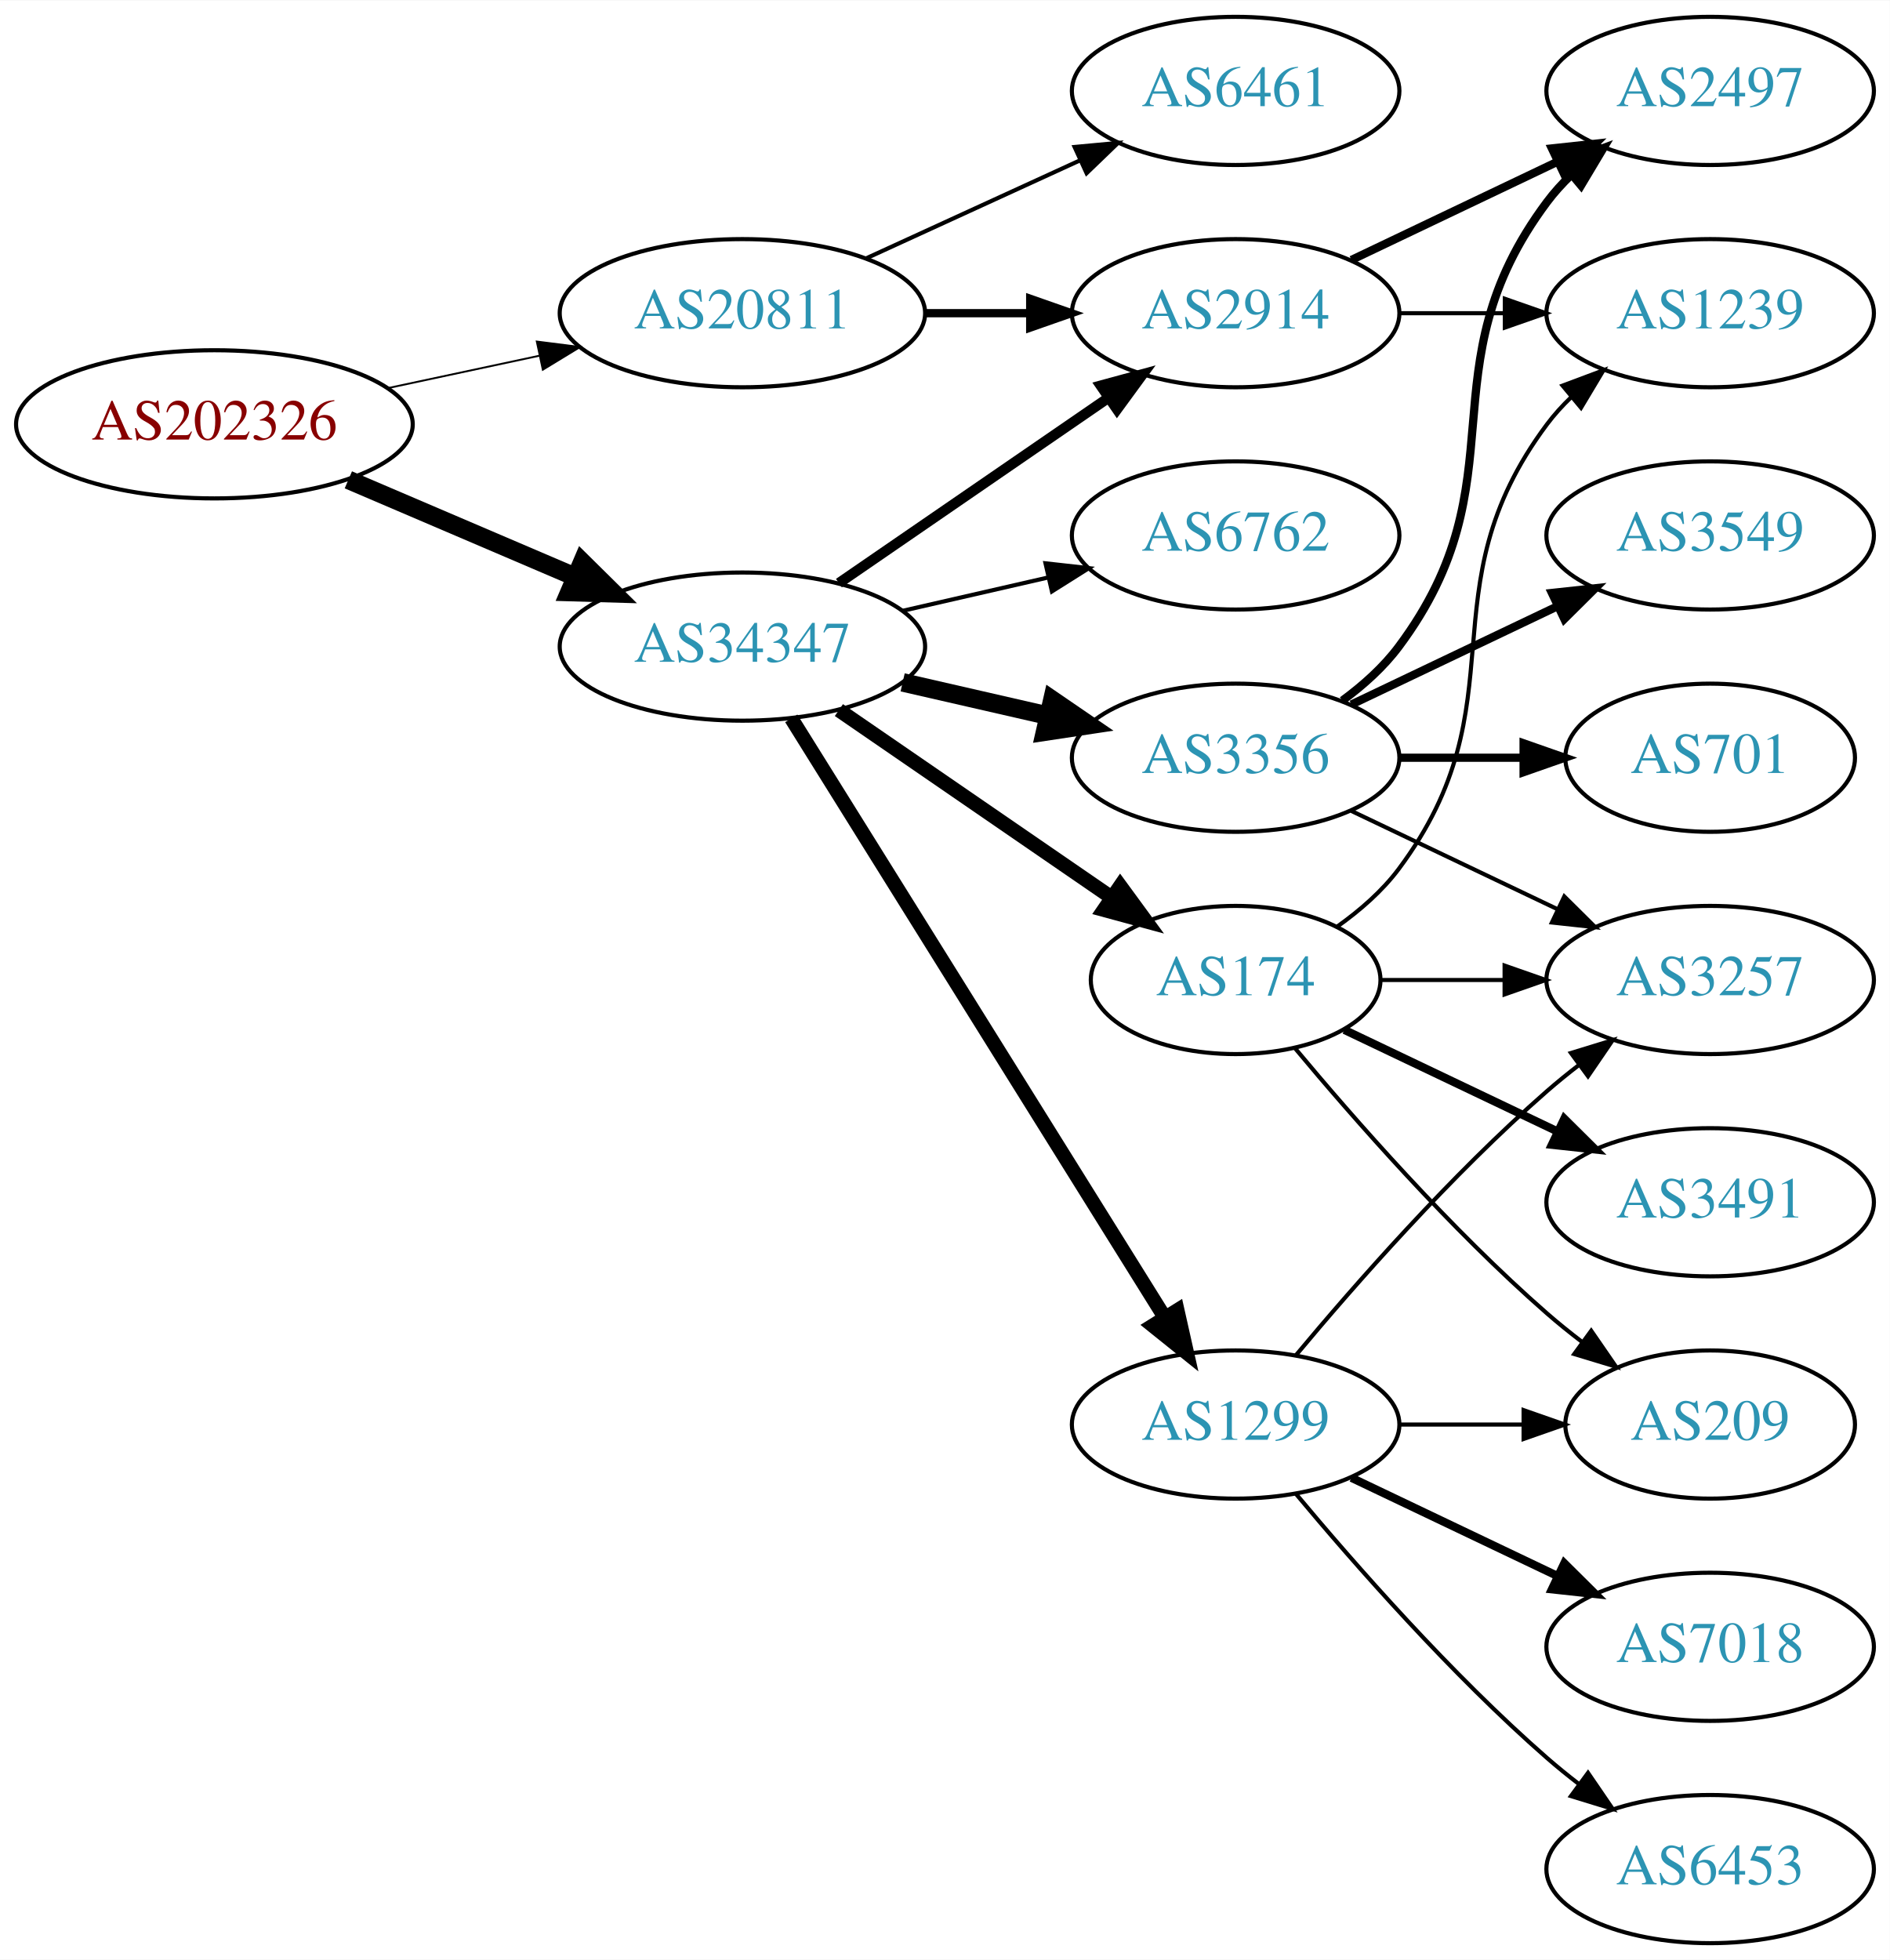
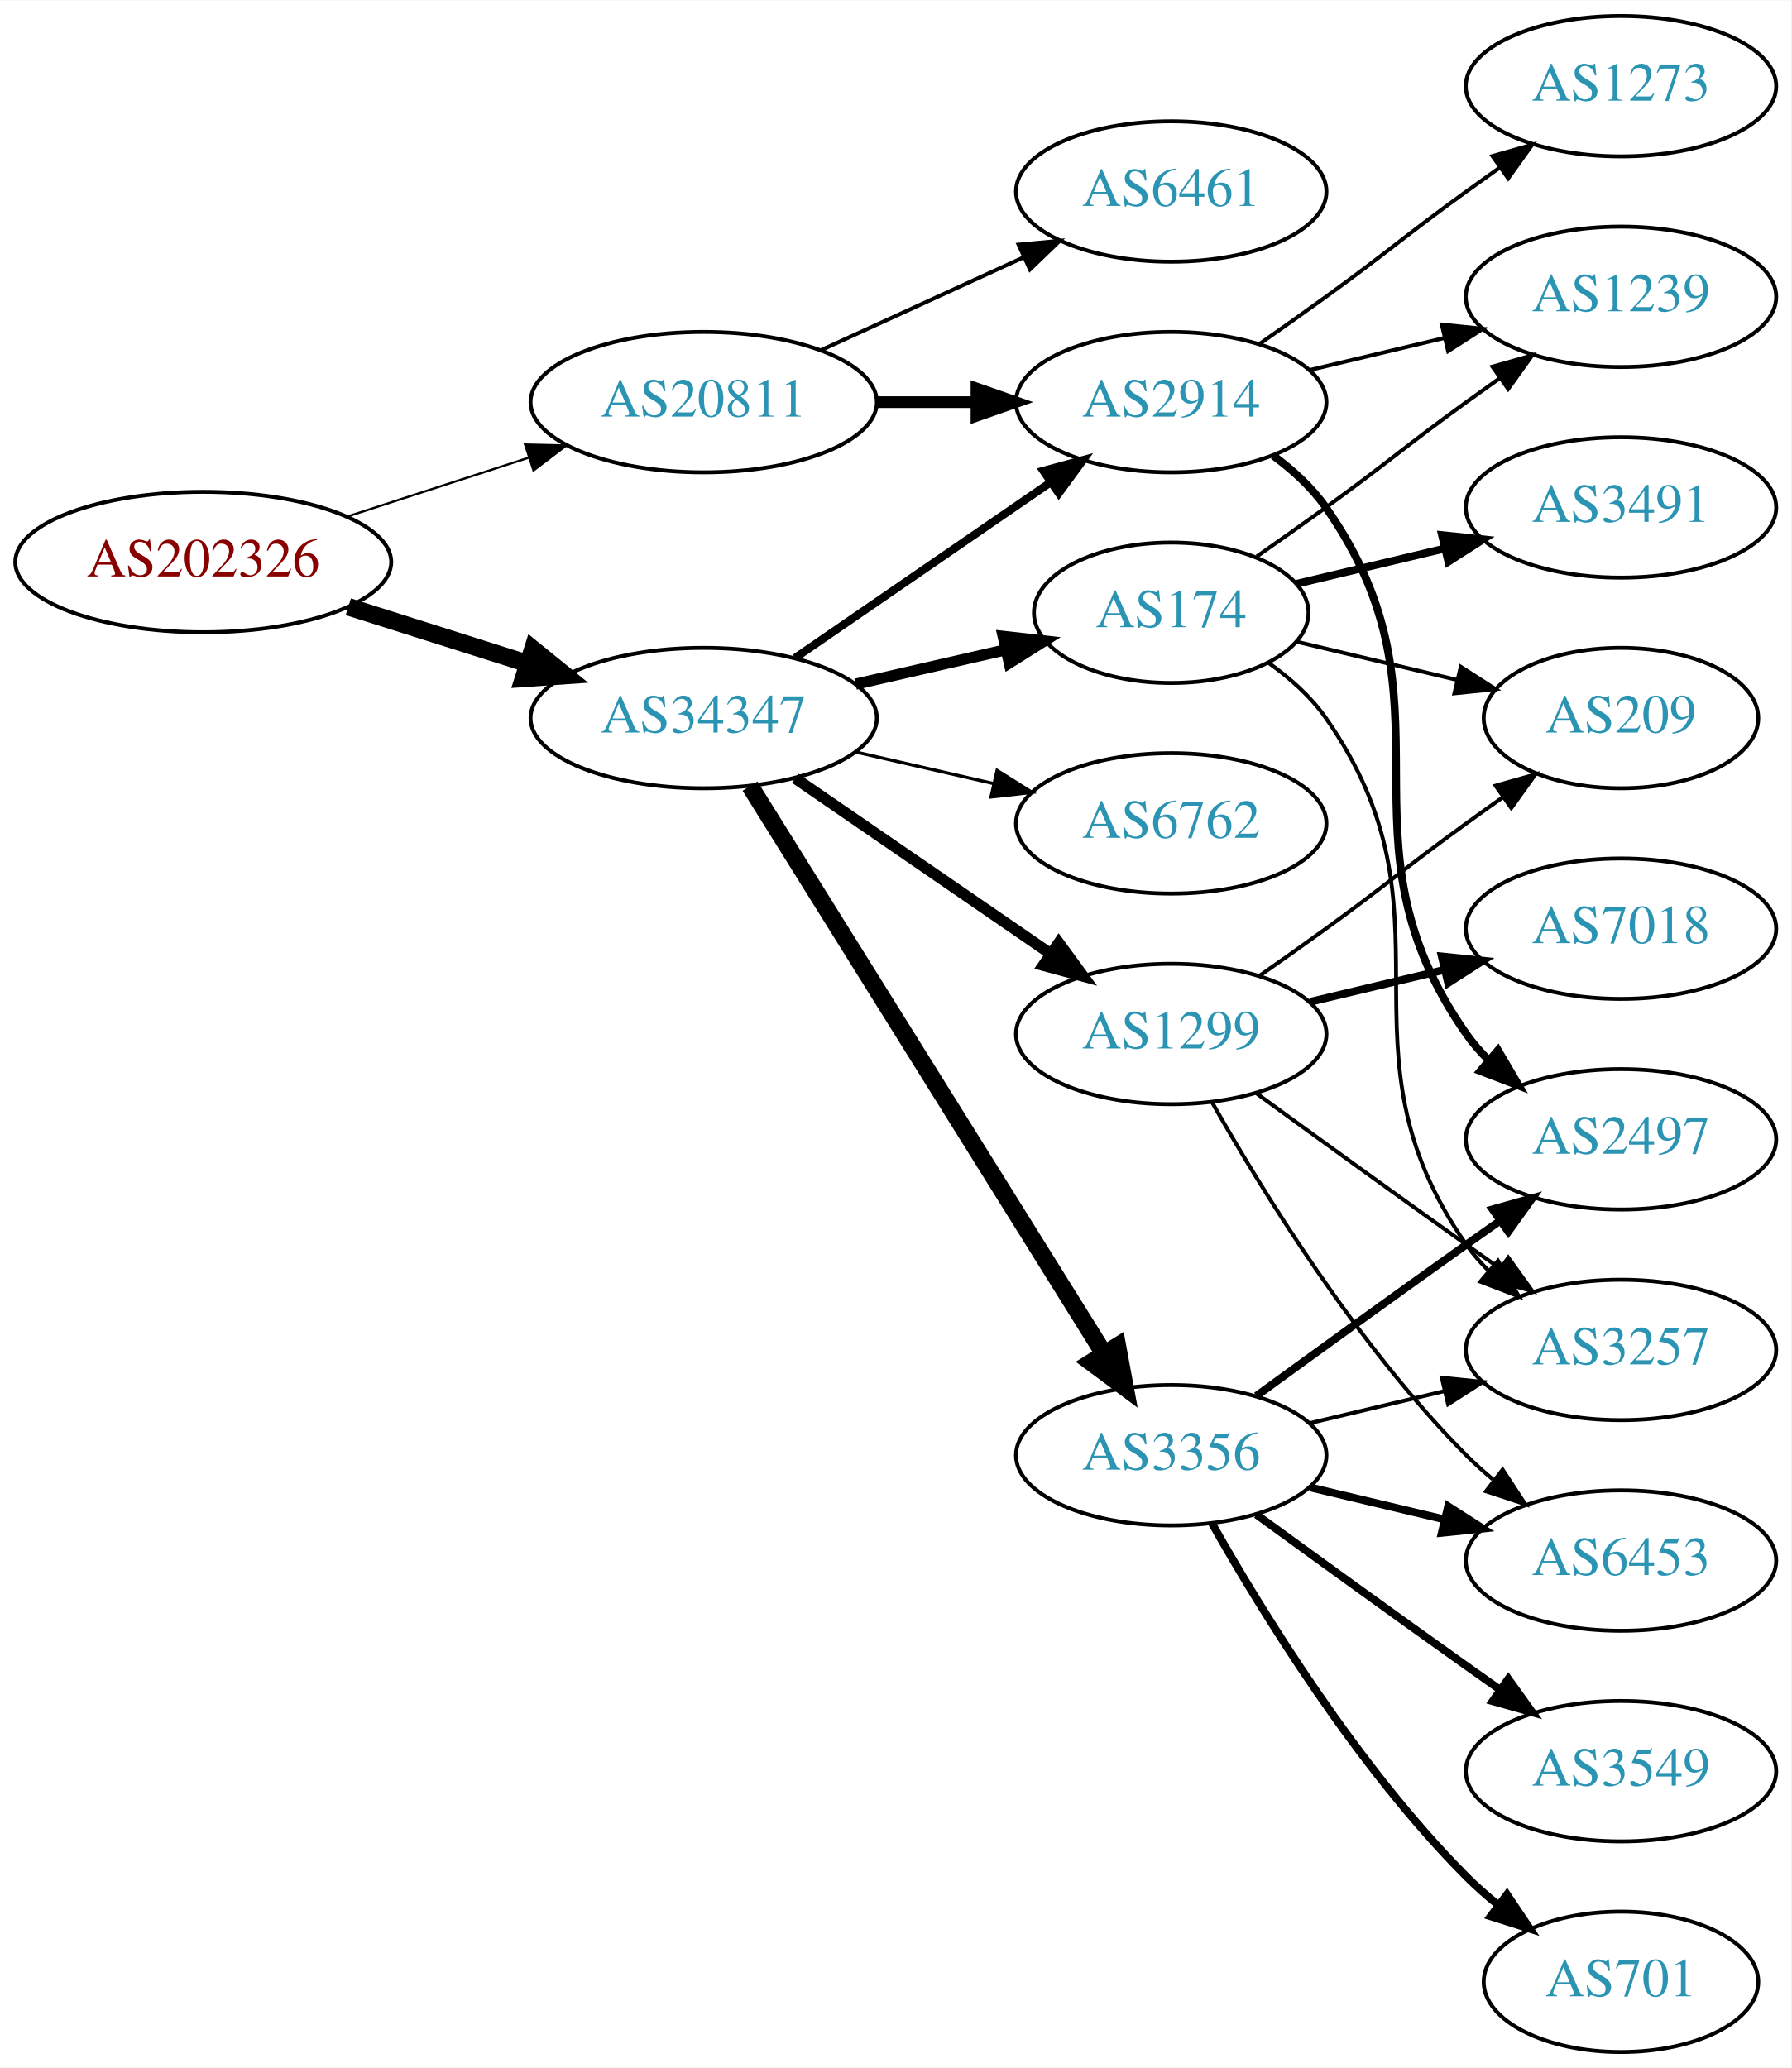
- <svg xmlns="http://www.w3.org/2000/svg" xmlns:xlink="http://www.w3.org/1999/xlink" width="459pt" height="476pt" viewBox="0.00 0.00 459.17 476.00">
-   <g id="graph0" class="graph" transform="scale(1 1) rotate(0) translate(4 472)">
-     <polygon fill="white" stroke="none" points="-4,4 -4,-472 455.17,-472 455.17,4 -4,4" />
+ <svg xmlns="http://www.w3.org/2000/svg" xmlns:xlink="http://www.w3.org/1999/xlink" width="459pt" height="530pt" viewBox="0.00 0.00 459.17 530.00">
+   <g id="graph0" class="graph" transform="scale(1 1) rotate(0) translate(4 526)">
+     <polygon fill="white" stroke="none" points="-4,4 -4,-526 455.17,-526 455.17,4 -4,4" />
    <g id="node1" class="node">
      <g id="a_node1">
        <a xlink:href="/asn/202326" xlink:title="AS202326 ~ odissea [AT]">
-           <ellipse fill="#ffffff" stroke="black" cx="48.096" cy="-369" rx="48.192" ry="18" />
-           <text text-anchor="middle" x="48.096" y="-365.3" font-family="Times,serif" font-size="14.00" fill="#880000">AS202326</text>
+           <ellipse fill="#ffffff" stroke="black" cx="48.096" cy="-382" rx="48.192" ry="18" />
+           <text text-anchor="middle" x="48.096" y="-378.3" font-family="Times,serif" font-size="14.00" fill="#880000">AS202326</text>
        </a>
      </g>
    </g>
    <g id="node2" class="node">
      <g id="a_node2">
        <a xlink:href="/asn/20811" xlink:title="AS20811 ~ Brennercom S.p.A. [IT]">
-           <ellipse fill="#ffffff" stroke="black" cx="176.388" cy="-396" rx="44.393" ry="18" />
-           <text text-anchor="middle" x="176.388" y="-392.3" font-family="Times,serif" font-size="14.00" fill="#2c94b3">AS20811</text>
+           <ellipse fill="#ffffff" stroke="black" cx="176.388" cy="-423" rx="44.393" ry="18" />
+           <text text-anchor="middle" x="176.388" y="-419.3" font-family="Times,serif" font-size="14.00" fill="#2c94b3">AS20811</text>
        </a>
      </g>
    </g>
    <g id="edge1" class="edge">
-       <path fill="none" stroke="black" stroke-width="0.45" d="M90.448,-377.841C102.138,-380.34 114.964,-383.082 127.027,-385.661" />
-       <polygon fill="black" stroke="black" stroke-width="0.45" points="126.428,-389.112 136.939,-387.78 127.891,-382.267 126.428,-389.112" />
+       <path fill="none" stroke="black" stroke-width="0.562" d="M84.948,-393.639C99.425,-398.339 116.271,-403.808 131.474,-408.744" />
+       <polygon fill="black" stroke="black" stroke-width="0.562" points="130.593,-412.137 141.185,-411.896 132.755,-405.48 130.593,-412.137" />
    </g>
    <g id="node3" class="node">
      <g id="a_node3">
        <a xlink:href="/asn/34347" xlink:title="AS34347 ~ HALLAG Kommunal GmbH [AT]">
-           <ellipse fill="#ffffff" stroke="black" cx="176.388" cy="-315" rx="44.393" ry="18" />
-           <text text-anchor="middle" x="176.388" y="-311.3" font-family="Times,serif" font-size="14.00" fill="#2c94b3">AS34347</text>
+           <ellipse fill="#ffffff" stroke="black" cx="176.388" cy="-342" rx="44.393" ry="18" />
+           <text text-anchor="middle" x="176.388" y="-338.3" font-family="Times,serif" font-size="14.00" fill="#2c94b3">AS34347</text>
        </a>
      </g>
    </g>
    <g id="edge2" class="edge">
-       <path fill="none" stroke="black" stroke-width="4.5" d="M80.639,-355.513C97.283,-348.396 117.873,-339.592 135.604,-332.011" />
-       <polygon fill="black" stroke="black" stroke-width="4.5" points="137.469,-335.495 145.116,-327.943 134.373,-328.255 137.469,-335.495" />
+       <path fill="none" stroke="black" stroke-width="4.5" d="M85.286,-370.538C99.636,-365.993 116.272,-360.723 131.315,-355.959" />
+       <polygon fill="black" stroke="black" stroke-width="4.5" points="132.586,-359.687 140.93,-352.914 130.208,-352.179 132.586,-359.687" />
    </g>
    <g id="node4" class="node">
      <g id="a_node4">
        <a xlink:href="/asn/2914" xlink:title="AS2914 ~ NTT America, Inc. [US]">
-           <ellipse fill="#ffffff" stroke="black" cx="296.23" cy="-396" rx="39.794" ry="18" />
-           <text text-anchor="middle" x="296.23" y="-392.3" font-family="Times,serif" font-size="14.00" fill="#2c94b3">AS2914</text>
+           <ellipse fill="#ffffff" stroke="black" cx="296.23" cy="-423" rx="39.794" ry="18" />
+           <text text-anchor="middle" x="296.23" y="-419.3" font-family="Times,serif" font-size="14.00" fill="#2c94b3">AS2914</text>
        </a>
      </g>
    </g>
    <g id="edge3" class="edge">
-       <path fill="none" stroke="black" stroke-width="2" d="M220.599,-396C228.911,-396 237.674,-396 246.156,-396" />
-       <polygon fill="black" stroke="black" stroke-width="2" points="246.315,-399.5 256.315,-396 246.315,-392.5 246.315,-399.5" />
+       <path fill="none" stroke="black" stroke-width="3" d="M220.599,-423C228.911,-423 237.674,-423 246.156,-423" />
+       <polygon fill="black" stroke="black" stroke-width="3" points="246.315,-426.5 256.315,-423 246.315,-419.5 246.315,-426.5" />
    </g>
    <g id="node5" class="node">
      <g id="a_node5">
        <a xlink:href="/asn/6461" xlink:title="AS6461 ~ Zayo Bandwidth [US]">
-           <ellipse fill="#ffffff" stroke="black" cx="296.23" cy="-450" rx="39.794" ry="18" />
-           <text text-anchor="middle" x="296.23" y="-446.3" font-family="Times,serif" font-size="14.00" fill="#2c94b3">AS6461</text>
+           <ellipse fill="#ffffff" stroke="black" cx="296.23" cy="-477" rx="39.794" ry="18" />
+           <text text-anchor="middle" x="296.23" y="-473.3" font-family="Times,serif" font-size="14.00" fill="#2c94b3">AS6461</text>
        </a>
      </g>
    </g>
    <g id="edge4" class="edge">
-       <path fill="none" stroke="black" d="M206.517,-409.348C222.128,-416.502 241.526,-425.391 258.198,-433.03" />
-       <polygon fill="black" stroke="black" points="257.101,-436.378 267.65,-437.362 260.017,-430.014 257.101,-436.378" />
-     </g>
-     <g id="edge7" class="edge">
-       <path fill="none" stroke="black" stroke-width="2.5" d="M199.83,-330.426C218.412,-343.198 244.972,-361.455 265.352,-375.463" />
-       <polygon fill="black" stroke="black" stroke-width="2.5" points="263.443,-378.398 273.666,-381.178 267.408,-372.629 263.443,-378.398" />
+       <path fill="none" stroke="black" d="M206.517,-436.348C222.128,-443.502 241.526,-452.391 258.198,-460.03" />
+       <polygon fill="black" stroke="black" points="257.101,-463.378 267.65,-464.362 260.017,-457.014 257.101,-463.378" />
+     </g>
+     <g id="edge9" class="edge">
+       <path fill="none" stroke="black" stroke-width="2.045" d="M199.83,-357.426C218.412,-370.198 244.972,-388.455 265.352,-402.463" />
+       <polygon fill="black" stroke="black" stroke-width="2.045" points="263.443,-405.398 273.666,-408.178 267.408,-399.629 263.443,-405.398" />
    </g>
    <g id="node6" class="node">
      <g id="a_node6">
-         <a xlink:href="/asn/6762" xlink:title="AS6762 ~ TELECOM ITALIA SPARKLE S.p.A. [IT]">
-           <ellipse fill="#ffffff" stroke="black" cx="296.23" cy="-342" rx="39.794" ry="18" />
-           <text text-anchor="middle" x="296.23" y="-338.3" font-family="Times,serif" font-size="14.00" fill="#2c94b3">AS6762</text>
+         <a xlink:href="/asn/1299" xlink:title="AS1299 ~ Telia Carrier [EU]">
+           <ellipse fill="#ffffff" stroke="black" cx="296.23" cy="-261" rx="39.794" ry="18" />
+           <text text-anchor="middle" x="296.23" y="-257.3" font-family="Times,serif" font-size="14.00" fill="#2c94b3">AS1299</text>
        </a>
      </g>
    </g>
    <g id="edge5" class="edge">
-       <path fill="none" stroke="black" d="M215.322,-323.692C226.563,-326.267 238.976,-329.111 250.599,-331.774" />
-       <polygon fill="black" stroke="black" points="250.031,-335.235 260.56,-334.057 251.595,-328.412 250.031,-335.235" />
+       <path fill="none" stroke="black" stroke-width="2.864" d="M199.83,-326.574C218.412,-313.802 244.972,-295.545 265.352,-281.537" />
+       <polygon fill="black" stroke="black" stroke-width="2.864" points="267.408,-284.371 273.666,-275.822 263.443,-278.602 267.408,-284.371" />
    </g>
    <g id="node7" class="node">
      <g id="a_node7">
        <a xlink:href="/asn/3356" xlink:title="AS3356 ~ Level 3 Parent, LLC [US]">
-           <ellipse fill="#ffffff" stroke="black" cx="296.23" cy="-288" rx="39.794" ry="18" />
-           <text text-anchor="middle" x="296.23" y="-284.3" font-family="Times,serif" font-size="14.00" fill="#2c94b3">AS3356</text>
+           <ellipse fill="#ffffff" stroke="black" cx="296.23" cy="-153" rx="39.794" ry="18" />
+           <text text-anchor="middle" x="296.23" y="-149.3" font-family="Times,serif" font-size="14.00" fill="#2c94b3">AS3356</text>
        </a>
      </g>
    </g>
    <g id="edge6" class="edge">
-       <path fill="none" stroke="black" stroke-width="4.5" d="M215.322,-306.308C226.563,-303.733 238.976,-300.889 250.599,-298.226" />
-       <polygon fill="black" stroke="black" stroke-width="4.5" points="251.692,-302.015 260.56,-295.943 249.934,-294.339 251.692,-302.015" />
+       <path fill="none" stroke="black" stroke-width="4.5" d="M188.263,-324.558C209.046,-291.225 254.507,-218.314 278.935,-179.134" />
+       <polygon fill="black" stroke="black" stroke-width="4.5" points="282.432,-180.969 284.381,-170.4 275.749,-176.802 282.432,-180.969" />
    </g>
    <g id="node8" class="node">
      <g id="a_node8">
-         <a xlink:href="/asn/1299" xlink:title="AS1299 ~ Telia Carrier [EU]">
-           <ellipse fill="#ffffff" stroke="black" cx="296.23" cy="-126" rx="39.794" ry="18" />
-           <text text-anchor="middle" x="296.23" y="-122.3" font-family="Times,serif" font-size="14.00" fill="#2c94b3">AS1299</text>
-         </a>
-       </g>
-     </g>
-     <g id="edge8" class="edge">
-       <path fill="none" stroke="black" stroke-width="3.5" d="M188.263,-297.558C209.046,-264.225 254.507,-191.314 278.935,-152.134" />
-       <polygon fill="black" stroke="black" stroke-width="3.5" points="282.06,-153.737 284.381,-143.4 276.12,-150.034 282.06,-153.737" />
+         <a xlink:href="/asn/174" xlink:title="AS174 ~ Cogent Communications [US]">
+           <ellipse fill="#ffffff" stroke="black" cx="296.23" cy="-369" rx="35.194" ry="18" />
+           <text text-anchor="middle" x="296.23" y="-365.3" font-family="Times,serif" font-size="14.00" fill="#2c94b3">AS174</text>
+         </a>
+       </g>
+     </g>
+     <g id="edge7" class="edge">
+       <path fill="none" stroke="black" stroke-width="2.864" d="M215.322,-350.692C227.639,-353.514 241.364,-356.658 253.915,-359.534" />
+       <polygon fill="black" stroke="black" stroke-width="2.864" points="253.15,-362.949 263.68,-361.771 254.714,-356.126 253.15,-362.949" />
    </g>
    <g id="node9" class="node">
      <g id="a_node9">
-         <a xlink:href="/asn/174" xlink:title="AS174 ~ Cogent Communications [US]">
-           <ellipse fill="#ffffff" stroke="black" cx="296.23" cy="-234" rx="35.194" ry="18" />
-           <text text-anchor="middle" x="296.23" y="-230.3" font-family="Times,serif" font-size="14.00" fill="#2c94b3">AS174</text>
-         </a>
-       </g>
-     </g>
-     <g id="edge9" class="edge">
-       <path fill="none" stroke="black" stroke-width="3.5" d="M199.83,-299.574C218.645,-286.641 245.642,-268.085 266.118,-254.01" />
-       <polygon fill="black" stroke="black" stroke-width="3.5" points="268.193,-256.831 274.451,-248.282 264.228,-251.063 268.193,-256.831" />
+         <a xlink:href="/asn/6762" xlink:title="AS6762 ~ TELECOM ITALIA SPARKLE S.p.A. [IT]">
+           <ellipse fill="#ffffff" stroke="black" cx="296.23" cy="-315" rx="39.794" ry="18" />
+           <text text-anchor="middle" x="296.23" y="-311.3" font-family="Times,serif" font-size="14.00" fill="#2c94b3">AS6762</text>
+         </a>
+       </g>
+     </g>
+     <g id="edge8" class="edge">
+       <path fill="none" stroke="black" stroke-width="0.818" d="M215.322,-333.308C226.563,-330.733 238.976,-327.889 250.599,-325.226" />
+       <polygon fill="black" stroke="black" stroke-width="0.818" points="251.595,-328.588 260.56,-322.943 250.031,-321.765 251.595,-328.588" />
+     </g>
+     <g id="node16" class="node">
+       <g id="a_node16">
+         <a xlink:href="/asn/2497" xlink:title="AS2497 ~ Internet Initiative Japan Inc. [JP]">
+           <ellipse fill="#ffffff" stroke="black" cx="411.523" cy="-234" rx="39.794" ry="18" />
+           <text text-anchor="middle" x="411.523" y="-230.3" font-family="Times,serif" font-size="14.00" fill="#2c94b3">AS2497</text>
+         </a>
+       </g>
+     </g>
+     <g id="edge23" class="edge">
+       <path fill="none" stroke="black" stroke-width="2" d="M322.39,-409.284C327.454,-405.545 332.309,-401.096 335.877,-396 371.49,-345.131 336.263,-311.869 371.877,-261 373.549,-258.611 375.504,-256.365 377.631,-254.267" />
+       <polygon fill="black" stroke="black" stroke-width="2" points="379.996,-256.851 385.364,-247.716 375.471,-251.51 379.996,-256.851" />
+     </g>
+     <g id="node18" class="node">
+       <g id="a_node18">
+         <a xlink:href="/asn/1239" xlink:title="AS1239 ~ Sprint [US]">
+           <ellipse fill="#ffffff" stroke="black" cx="411.523" cy="-450" rx="39.794" ry="18" />
+           <text text-anchor="middle" x="411.523" y="-446.3" font-family="Times,serif" font-size="14.00" fill="#2c94b3">AS1239</text>
+         </a>
+       </g>
+     </g>
+     <g id="edge24" class="edge">
+       <path fill="none" stroke="black" d="M331.837,-431.248C342.709,-433.838 354.863,-436.735 366.305,-439.462" />
+       <polygon fill="black" stroke="black" points="365.589,-442.889 376.128,-441.803 367.212,-436.08 365.589,-442.889" />
+     </g>
+     <g id="node19" class="node">
+       <g id="a_node19">
+         <a xlink:href="/asn/1273" xlink:title="AS1273 ~ Vodafone Group PLC [EU]">
+           <ellipse fill="#ffffff" stroke="black" cx="411.523" cy="-504" rx="39.794" ry="18" />
+           <text text-anchor="middle" x="411.523" y="-500.3" font-family="Times,serif" font-size="14.00" fill="#2c94b3">AS1273</text>
+         </a>
+       </g>
+     </g>
+     <g id="edge25" class="edge">
+       <path fill="none" stroke="black" d="M318.987,-438.009C324.522,-441.879 330.44,-446.064 335.877,-450 352.076,-461.729 355.677,-465.271 371.877,-477 374.68,-479.029 377.611,-481.125 380.552,-483.21" />
+       <polygon fill="black" stroke="black" points="378.574,-486.097 388.766,-488.991 382.603,-480.373 378.574,-486.097" />
    </g>
    <g id="node10" class="node">
      <g id="a_node10">
-         <a xlink:href="/asn/1239" xlink:title="AS1239 ~ Sprint [US]">
-           <ellipse fill="#ffffff" stroke="black" cx="411.523" cy="-396" rx="39.794" ry="18" />
-           <text text-anchor="middle" x="411.523" y="-392.3" font-family="Times,serif" font-size="14.00" fill="#2c94b3">AS1239</text>
+         <a xlink:href="/asn/3257" xlink:title="AS3257 ~ GTT [DE]">
+           <ellipse fill="#ffffff" stroke="black" cx="411.523" cy="-180" rx="39.794" ry="18" />
+           <text text-anchor="middle" x="411.523" y="-176.3" font-family="Times,serif" font-size="14.00" fill="#2c94b3">AS3257</text>
        </a>
      </g>
    </g>
    <g id="edge10" class="edge">
-       <path fill="none" stroke="black" d="M335.902,-396C344.105,-396 352.869,-396 361.401,-396" />
-       <polygon fill="black" stroke="black" points="361.641,-399.5 371.641,-396 361.641,-392.5 361.641,-399.5" />
+       <path fill="none" stroke="black" d="M318.078,-245.778C333.012,-234.909 353.626,-219.975 371.877,-207 374.697,-204.995 377.64,-202.915 380.588,-200.841" />
+       <polygon fill="black" stroke="black" points="382.634,-203.681 388.813,-195.074 378.616,-197.95 382.634,-203.681" />
    </g>
    <g id="node11" class="node">
      <g id="a_node11">
-         <a xlink:href="/asn/2497" xlink:title="AS2497 ~ Internet Initiative Japan Inc. [JP]">
-           <ellipse fill="#ffffff" stroke="black" cx="411.523" cy="-450" rx="39.794" ry="18" />
-           <text text-anchor="middle" x="411.523" y="-446.3" font-family="Times,serif" font-size="14.00" fill="#2c94b3">AS2497</text>
+         <a xlink:href="/asn/7018" xlink:title="AS7018 ~ AT&amp;T Services, Inc. [US]">
+           <ellipse fill="#ffffff" stroke="black" cx="411.523" cy="-288" rx="39.794" ry="18" />
+           <text text-anchor="middle" x="411.523" y="-284.3" font-family="Times,serif" font-size="14.00" fill="#2c94b3">AS7018</text>
        </a>
      </g>
    </g>
    <g id="edge11" class="edge">
-       <path fill="none" stroke="black" stroke-width="2" d="M324.367,-408.934C339.361,-416.081 358.182,-425.052 374.405,-432.785" />
-       <polygon fill="black" stroke="black" stroke-width="2" points="373.075,-436.028 383.608,-437.171 376.087,-429.709 373.075,-436.028" />
-     </g>
-     <g id="edge23" class="edge">
-       <path fill="none" stroke="black" stroke-width="2" d="M322.161,-301.882C327.237,-305.611 332.155,-310.016 335.877,-315 366.148,-355.542 341.605,-382.458 371.877,-423 373.621,-425.336 375.628,-427.545 377.792,-429.617" />
-       <polygon fill="black" stroke="black" stroke-width="2" points="375.67,-432.405 385.592,-436.118 380.151,-427.027 375.67,-432.405" />
+       <path fill="none" stroke="black" stroke-width="2" d="M331.837,-269.248C342.709,-271.838 354.863,-274.735 366.305,-277.462" />
+       <polygon fill="black" stroke="black" stroke-width="2" points="365.589,-280.889 376.128,-279.803 367.212,-274.08 365.589,-280.889" />
    </g>
    <g id="node12" class="node">
      <g id="a_node12">
-         <a xlink:href="/asn/3257" xlink:title="AS3257 ~ GTT [DE]">
-           <ellipse fill="#ffffff" stroke="black" cx="411.523" cy="-234" rx="39.794" ry="18" />
-           <text text-anchor="middle" x="411.523" y="-230.3" font-family="Times,serif" font-size="14.00" fill="#2c94b3">AS3257</text>
-         </a>
-       </g>
+         <a xlink:href="/asn/6453" xlink:title="AS6453 ~ TATA COMMUNICATIONS (AMERICA) INC [US]">
+           <ellipse fill="#ffffff" stroke="black" cx="411.523" cy="-126" rx="39.794" ry="18" />
+           <text text-anchor="middle" x="411.523" y="-122.3" font-family="Times,serif" font-size="14.00" fill="#2c94b3">AS6453</text>
+         </a>
+       </g>
+     </g>
+     <g id="edge12" class="edge">
+       <path fill="none" stroke="black" d="M306.69,-243.51C319.472,-220.904 343.904,-181.114 371.877,-153 373.987,-150.879 376.283,-148.812 378.669,-146.829" />
+       <polygon fill="black" stroke="black" points="381.184,-149.31 386.984,-140.444 376.921,-143.758 381.184,-149.31" />
+     </g>
+     <g id="node13" class="node">
+       <g id="a_node13">
+         <a xlink:href="/asn/209" xlink:title="AS209 ~ CenturyLink Communications, LLC [US]">
+           <ellipse fill="#ffffff" stroke="black" cx="411.523" cy="-342" rx="35.194" ry="18" />
+           <text text-anchor="middle" x="411.523" y="-338.3" font-family="Times,serif" font-size="14.00" fill="#2c94b3">AS209</text>
+         </a>
+       </g>
+     </g>
+     <g id="edge13" class="edge">
+       <path fill="none" stroke="black" d="M318.987,-276.009C324.522,-279.879 330.44,-284.064 335.877,-288 352.076,-299.729 355.677,-303.271 371.877,-315 374.905,-317.193 378.084,-319.463 381.263,-321.713" />
+       <polygon fill="black" stroke="black" points="379.379,-324.667 389.573,-327.555 383.405,-318.941 379.379,-324.667" />
+     </g>
+     <g id="edge14" class="edge">
+       <path fill="none" stroke="black" d="M331.837,-161.248C342.709,-163.838 354.863,-166.735 366.305,-169.462" />
+       <polygon fill="black" stroke="black" points="365.589,-172.889 376.128,-171.803 367.212,-166.08 365.589,-172.889" />
+     </g>
+     <g id="edge15" class="edge">
+       <path fill="none" stroke="black" stroke-width="2" d="M331.837,-144.752C342.709,-142.162 354.863,-139.265 366.305,-136.538" />
+       <polygon fill="black" stroke="black" stroke-width="2" points="367.212,-139.92 376.128,-134.197 365.589,-133.111 367.212,-139.92" />
+     </g>
+     <g id="node14" class="node">
+       <g id="a_node14">
+         <a xlink:href="/asn/701" xlink:title="AS701 ~ UUNET [US]">
+           <ellipse fill="#ffffff" stroke="black" cx="411.523" cy="-18" rx="35.194" ry="18" />
+           <text text-anchor="middle" x="411.523" y="-14.3" font-family="Times,serif" font-size="14.00" fill="#2c94b3">AS701</text>
+         </a>
+       </g>
+     </g>
+     <g id="edge16" class="edge">
+       <path fill="none" stroke="black" stroke-width="2" d="M306.69,-135.51C319.472,-112.904 343.904,-73.114 371.877,-45 374.377,-42.487 377.138,-40.051 379.999,-37.739" />
+       <polygon fill="black" stroke="black" stroke-width="2" points="382.299,-40.389 388.196,-31.587 378.097,-34.79 382.299,-40.389" />
+     </g>
+     <g id="node15" class="node">
+       <g id="a_node15">
+         <a xlink:href="/asn/3549" xlink:title="AS3549 ~ Level 3 Parent, LLC [US]">
+           <ellipse fill="#ffffff" stroke="black" cx="411.523" cy="-72" rx="39.794" ry="18" />
+           <text text-anchor="middle" x="411.523" y="-68.3" font-family="Times,serif" font-size="14.00" fill="#2c94b3">AS3549</text>
+         </a>
+       </g>
+     </g>
+     <g id="edge17" class="edge">
+       <path fill="none" stroke="black" stroke-width="2" d="M318.078,-137.778C333.012,-126.909 353.626,-111.975 371.877,-99 374.697,-96.995 377.64,-94.915 380.588,-92.841" />
+       <polygon fill="black" stroke="black" stroke-width="2" points="382.634,-95.681 388.813,-87.074 378.616,-89.95 382.634,-95.681" />
+     </g>
+     <g id="edge18" class="edge">
+       <path fill="none" stroke="black" stroke-width="2" d="M318.078,-168.222C333.012,-179.091 353.626,-194.025 371.877,-207 374.697,-209.005 377.64,-211.085 380.588,-213.159" />
+       <polygon fill="black" stroke="black" stroke-width="2" points="378.616,-216.05 388.813,-218.926 382.634,-210.319 378.616,-216.05" />
+     </g>
+     <g id="edge20" class="edge">
+       <path fill="none" stroke="black" d="M321.187,-356.156C326.679,-352.244 332.027,-347.498 335.877,-342 371.49,-291.131 336.263,-257.869 371.877,-207 373.549,-204.611 375.504,-202.365 377.631,-200.267" />
+       <polygon fill="black" stroke="black" points="379.996,-202.851 385.364,-193.716 375.471,-197.51 379.996,-202.851" />
    </g>
    <g id="edge22" class="edge">
-       <path fill="none" stroke="black" d="M324.367,-275.066C339.361,-267.919 358.182,-258.948 374.405,-251.215" />
-       <polygon fill="black" stroke="black" points="376.087,-254.291 383.608,-246.829 373.075,-247.972 376.087,-254.291" />
+       <path fill="none" stroke="black" d="M328.488,-361.551C341.118,-358.541 355.872,-355.024 369.358,-351.81" />
+       <polygon fill="black" stroke="black" points="370.451,-355.148 379.367,-349.425 368.828,-348.339 370.451,-355.148" />
    </g>
    <g id="node17" class="node">
      <g id="a_node17">
-         <a xlink:href="/asn/3549" xlink:title="AS3549 ~ Level 3 Parent, LLC [US]">
-           <ellipse fill="#ffffff" stroke="black" cx="411.523" cy="-342" rx="39.794" ry="18" />
-           <text text-anchor="middle" x="411.523" y="-338.3" font-family="Times,serif" font-size="14.00" fill="#2c94b3">AS3549</text>
-         </a>
-       </g>
-     </g>
-     <g id="edge20" class="edge">
-       <path fill="none" stroke="black" stroke-width="2" d="M324.367,-300.934C339.361,-308.081 358.182,-317.052 374.405,-324.785" />
-       <polygon fill="black" stroke="black" stroke-width="2" points="373.075,-328.028 383.608,-329.171 376.087,-321.709 373.075,-328.028" />
-     </g>
-     <g id="node18" class="node">
-       <g id="a_node18">
-         <a xlink:href="/asn/701" xlink:title="AS701 ~ UUNET [US]">
-           <ellipse fill="#ffffff" stroke="black" cx="411.523" cy="-288" rx="35.194" ry="18" />
-           <text text-anchor="middle" x="411.523" y="-284.3" font-family="Times,serif" font-size="14.00" fill="#2c94b3">AS701</text>
-         </a>
-       </g>
+         <a xlink:href="/asn/3491" xlink:title="AS3491 ~ PCCW Global, Inc. [US]">
+           <ellipse fill="#ffffff" stroke="black" cx="411.523" cy="-396" rx="39.794" ry="18" />
+           <text text-anchor="middle" x="411.523" y="-392.3" font-family="Times,serif" font-size="14.00" fill="#2c94b3">AS3491</text>
+         </a>
+       </g>
+     </g>
+     <g id="edge19" class="edge">
+       <path fill="none" stroke="black" stroke-width="2" d="M328.488,-376.449C340.168,-379.233 353.663,-382.449 366.293,-385.459" />
+       <polygon fill="black" stroke="black" stroke-width="2" points="365.645,-388.903 376.184,-387.816 367.268,-382.093 365.645,-388.903" />
    </g>
    <g id="edge21" class="edge">
-       <path fill="none" stroke="black" stroke-width="2" d="M335.902,-288C345.608,-288 356.098,-288 366.061,-288" />
-       <polygon fill="black" stroke="black" stroke-width="2" points="366.198,-291.5 376.198,-288 366.198,-284.5 366.198,-291.5" />
-     </g>
-     <g id="edge12" class="edge">
-       <path fill="none" stroke="black" d="M310.86,-142.817C325.143,-159.929 348.689,-186.745 371.877,-207 374.342,-209.154 376.981,-211.294 379.678,-213.372" />
-       <polygon fill="black" stroke="black" points="377.703,-216.264 387.832,-219.37 381.851,-210.625 377.703,-216.264" />
-     </g>
-     <g id="node13" class="node">
-       <g id="a_node13">
-         <a xlink:href="/asn/7018" xlink:title="AS7018 ~ AT&amp;T Services, Inc. [US]">
-           <ellipse fill="#ffffff" stroke="black" cx="411.523" cy="-72" rx="39.794" ry="18" />
-           <text text-anchor="middle" x="411.523" y="-68.3" font-family="Times,serif" font-size="14.00" fill="#2c94b3">AS7018</text>
-         </a>
-       </g>
-     </g>
-     <g id="edge13" class="edge">
-       <path fill="none" stroke="black" stroke-width="2" d="M324.367,-113.066C339.361,-105.919 358.182,-96.948 374.405,-89.215" />
-       <polygon fill="black" stroke="black" stroke-width="2" points="376.087,-92.291 383.608,-84.829 373.075,-85.972 376.087,-92.291" />
-     </g>
-     <g id="node14" class="node">
-       <g id="a_node14">
-         <a xlink:href="/asn/209" xlink:title="AS209 ~ CenturyLink Communications, LLC [US]">
-           <ellipse fill="#ffffff" stroke="black" cx="411.523" cy="-126" rx="35.194" ry="18" />
-           <text text-anchor="middle" x="411.523" y="-122.3" font-family="Times,serif" font-size="14.00" fill="#2c94b3">AS209</text>
-         </a>
-       </g>
-     </g>
-     <g id="edge14" class="edge">
-       <path fill="none" stroke="black" d="M335.902,-126C345.608,-126 356.098,-126 366.061,-126" />
-       <polygon fill="black" stroke="black" points="366.198,-129.5 376.198,-126 366.198,-122.5 366.198,-129.5" />
-     </g>
-     <g id="node15" class="node">
-       <g id="a_node15">
-         <a xlink:href="/asn/6453" xlink:title="AS6453 ~ TATA COMMUNICATIONS (AMERICA) INC [US]">
-           <ellipse fill="#ffffff" stroke="black" cx="411.523" cy="-18" rx="39.794" ry="18" />
-           <text text-anchor="middle" x="411.523" y="-14.3" font-family="Times,serif" font-size="14.00" fill="#2c94b3">AS6453</text>
-         </a>
-       </g>
-     </g>
-     <g id="edge15" class="edge">
-       <path fill="none" stroke="black" d="M310.86,-109.183C325.143,-92.071 348.689,-65.255 371.877,-45 374.342,-42.846 376.981,-40.706 379.678,-38.628" />
-       <polygon fill="black" stroke="black" points="381.851,-41.375 387.832,-32.63 377.703,-35.736 381.851,-41.375" />
-     </g>
-     <g id="edge17" class="edge">
-       <path fill="none" stroke="black" d="M320.956,-247.011C326.453,-250.919 331.861,-255.622 335.877,-261 366.148,-301.542 341.605,-328.458 371.877,-369 373.621,-371.336 375.628,-373.545 377.792,-375.617" />
-       <polygon fill="black" stroke="black" points="375.67,-378.405 385.592,-382.118 380.151,-373.027 375.67,-378.405" />
-     </g>
-     <g id="edge18" class="edge">
-       <path fill="none" stroke="black" d="M331.529,-234C340.906,-234 351.257,-234 361.291,-234" />
-       <polygon fill="black" stroke="black" points="361.58,-237.5 371.58,-234 361.58,-230.5 361.58,-237.5" />
-     </g>
-     <g id="edge19" class="edge">
-       <path fill="none" stroke="black" d="M310.595,-217.501C324.85,-200.404 348.545,-173.381 371.877,-153 374.546,-150.668 377.419,-148.352 380.35,-146.114" />
-       <polygon fill="black" stroke="black" points="382.627,-148.784 388.641,-140.061 378.5,-143.13 382.627,-148.784" />
-     </g>
-     <g id="node16" class="node">
-       <g id="a_node16">
-         <a xlink:href="/asn/3491" xlink:title="AS3491 ~ PCCW Global, Inc. [US]">
-           <ellipse fill="#ffffff" stroke="black" cx="411.523" cy="-180" rx="39.794" ry="18" />
-           <text text-anchor="middle" x="411.523" y="-176.3" font-family="Times,serif" font-size="14.00" fill="#2c94b3">AS3491</text>
-         </a>
-       </g>
-     </g>
-     <g id="edge16" class="edge">
-       <path fill="none" stroke="black" stroke-width="2" d="M322.655,-221.881C337.958,-214.587 357.681,-205.186 374.563,-197.14" />
-       <polygon fill="black" stroke="black" stroke-width="2" points="376.082,-200.293 383.604,-192.831 373.071,-193.974 376.082,-200.293" />
+       <path fill="none" stroke="black" d="M318.18,-383.445C323.943,-387.471 330.175,-391.872 335.877,-396 352.076,-407.729 355.677,-411.271 371.877,-423 374.68,-425.029 377.611,-427.125 380.552,-429.21" />
+       <polygon fill="black" stroke="black" points="378.574,-432.097 388.766,-434.991 382.603,-426.373 378.574,-432.097" />
    </g>
  </g>
</svg>
